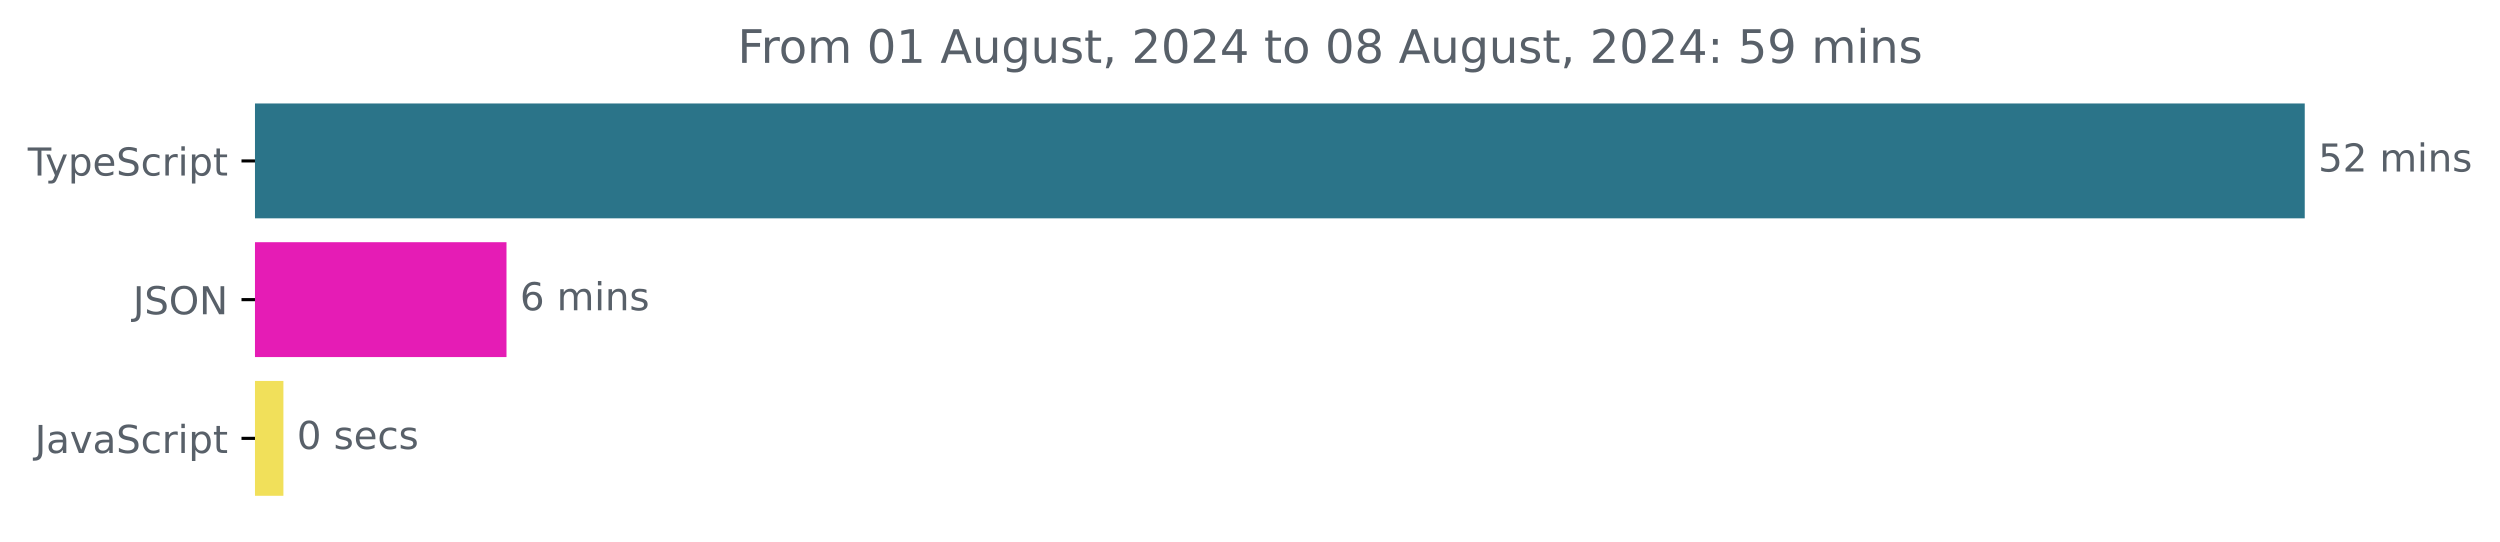
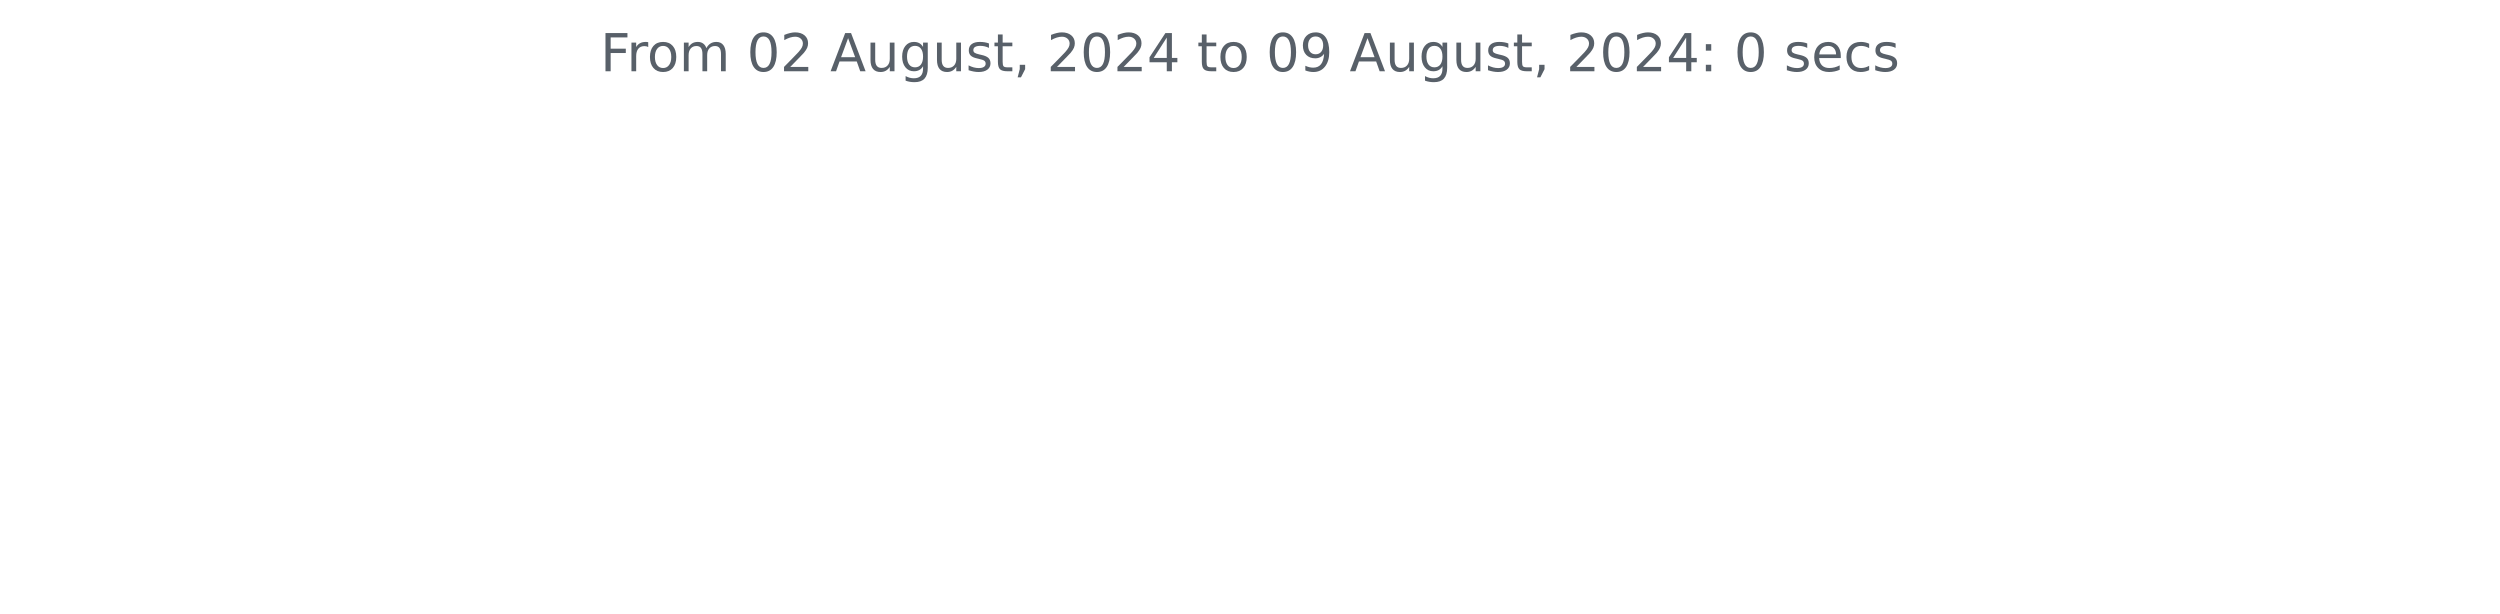
- <svg xmlns="http://www.w3.org/2000/svg" xmlns:xlink="http://www.w3.org/1999/xlink" width="648.768pt" height="140.398pt" viewBox="0 0 648.768 140.398" version="1.1">
+ <svg xmlns="http://www.w3.org/2000/svg" xmlns:xlink="http://www.w3.org/1999/xlink" width="572.4pt" height="140.398pt" viewBox="0 0 572.4 140.398" version="1.1">
  <defs>
    <style type="text/css">*{stroke-linejoin: round; stroke-linecap: butt}</style>
  </defs>
  <g id="figure_1">
    <g id="patch_1">
-       <path d="M -0 140.398  L 648.768 140.398  L 648.768 0  L -0 0  L -0 140.398  z " style="fill: none" />
+       <path d="M 0 140.398  L 572.4 140.398  L 572.4 0  L 0 0  L 0 140.398  z " style="fill: none" />
    </g>
    <g id="axes_1">
-       <g id="patch_2">
-         <path d="M 66.17 27.358  L 597.599 27.358  L 597.599 56.158  L 66.17 56.158  z " clip-path="url(#p616c11869b)" style="fill: #2b7489; stroke: #2b7489; stroke-linejoin: miter" />
-       </g>
-       <g id="patch_3">
-         <path d="M 66.17 63.358  L 130.94 63.358  L 130.94 92.158  L 66.17 92.158  z " clip-path="url(#p616c11869b)" style="fill: #e51cb5; stroke: #e51cb5; stroke-linejoin: miter" />
-       </g>
-       <g id="patch_4">
-         <path d="M 66.17 99.358  L 73.045 99.358  L 73.045 128.158  L 66.17 128.158  z " clip-path="url(#p616c11869b)" style="fill: #f1e05a; stroke: #f1e05a; stroke-linejoin: miter" />
-       </g>
      <g id="matplotlib.axis_1" />
-       <g id="matplotlib.axis_2">
-         <g id="ytick_1">
-           <g id="line2d_1">
-             <defs>
-               <path id="m231cb47d28" d="M 0 0  L -3.5 0  " style="stroke: #000000; stroke-width: 0.8" />
-             </defs>
-             <g>
-               <use xlink:href="#m231cb47d28" x="66.17" y="41.758" style="stroke: #000000; stroke-width: 0.8" />
-             </g>
-           </g>
-           <g id="text_1">
-             <g style="fill: #586069" transform="translate(7.2 45.55734) scale(0.1 -0.1)">
-               <defs>
-                 <path id="DejaVuSans-54" d="M -19 4666  L 3928 4666  L 3928 4134  L 2272 4134  L 2272 0  L 1638 0  L 1638 4134  L -19 4134  L -19 4666  z " transform="scale(0.015625)" />
-                 <path id="DejaVuSans-79" d="M 2059 -325  Q 1816 -950 1584 -1140  Q 1353 -1331 966 -1331  L 506 -1331  L 506 -850  L 844 -850  Q 1081 -850 1212 -737  Q 1344 -625 1503 -206  L 1606 56  L 191 3500  L 800 3500  L 1894 763  L 2988 3500  L 3597 3500  L 2059 -325  z " transform="scale(0.015625)" />
-                 <path id="DejaVuSans-70" d="M 1159 525  L 1159 -1331  L 581 -1331  L 581 3500  L 1159 3500  L 1159 2969  Q 1341 3281 1617 3432  Q 1894 3584 2278 3584  Q 2916 3584 3314 3078  Q 3713 2572 3713 1747  Q 3713 922 3314 415  Q 2916 -91 2278 -91  Q 1894 -91 1617 61  Q 1341 213 1159 525  z M 3116 1747  Q 3116 2381 2855 2742  Q 2594 3103 2138 3103  Q 1681 3103 1420 2742  Q 1159 2381 1159 1747  Q 1159 1113 1420 752  Q 1681 391 2138 391  Q 2594 391 2855 752  Q 3116 1113 3116 1747  z " transform="scale(0.015625)" />
-                 <path id="DejaVuSans-65" d="M 3597 1894  L 3597 1613  L 953 1613  Q 991 1019 1311 708  Q 1631 397 2203 397  Q 2534 397 2845 478  Q 3156 559 3463 722  L 3463 178  Q 3153 47 2828 -22  Q 2503 -91 2169 -91  Q 1331 -91 842 396  Q 353 884 353 1716  Q 353 2575 817 3079  Q 1281 3584 2069 3584  Q 2775 3584 3186 3129  Q 3597 2675 3597 1894  z M 3022 2063  Q 3016 2534 2758 2815  Q 2500 3097 2075 3097  Q 1594 3097 1305 2825  Q 1016 2553 972 2059  L 3022 2063  z " transform="scale(0.015625)" />
-                 <path id="DejaVuSans-53" d="M 3425 4513  L 3425 3897  Q 3066 4069 2747 4153  Q 2428 4238 2131 4238  Q 1616 4238 1336 4038  Q 1056 3838 1056 3469  Q 1056 3159 1242 3001  Q 1428 2844 1947 2747  L 2328 2669  Q 3034 2534 3370 2195  Q 3706 1856 3706 1288  Q 3706 609 3251 259  Q 2797 -91 1919 -91  Q 1588 -91 1214 -16  Q 841 59 441 206  L 441 856  Q 825 641 1194 531  Q 1563 422 1919 422  Q 2459 422 2753 634  Q 3047 847 3047 1241  Q 3047 1584 2836 1778  Q 2625 1972 2144 2069  L 1759 2144  Q 1053 2284 737 2584  Q 422 2884 422 3419  Q 422 4038 858 4394  Q 1294 4750 2059 4750  Q 2388 4750 2728 4690  Q 3069 4631 3425 4513  z " transform="scale(0.015625)" />
-                 <path id="DejaVuSans-63" d="M 3122 3366  L 3122 2828  Q 2878 2963 2633 3030  Q 2388 3097 2138 3097  Q 1578 3097 1268 2742  Q 959 2388 959 1747  Q 959 1106 1268 751  Q 1578 397 2138 397  Q 2388 397 2633 464  Q 2878 531 3122 666  L 3122 134  Q 2881 22 2623 -34  Q 2366 -91 2075 -91  Q 1284 -91 818 406  Q 353 903 353 1747  Q 353 2603 823 3093  Q 1294 3584 2113 3584  Q 2378 3584 2631 3529  Q 2884 3475 3122 3366  z " transform="scale(0.015625)" />
-                 <path id="DejaVuSans-72" d="M 2631 2963  Q 2534 3019 2420 3045  Q 2306 3072 2169 3072  Q 1681 3072 1420 2755  Q 1159 2438 1159 1844  L 1159 0  L 581 0  L 581 3500  L 1159 3500  L 1159 2956  Q 1341 3275 1631 3429  Q 1922 3584 2338 3584  Q 2397 3584 2469 3576  Q 2541 3569 2628 3553  L 2631 2963  z " transform="scale(0.015625)" />
-                 <path id="DejaVuSans-69" d="M 603 3500  L 1178 3500  L 1178 0  L 603 0  L 603 3500  z M 603 4863  L 1178 4863  L 1178 4134  L 603 4134  L 603 4863  z " transform="scale(0.015625)" />
-                 <path id="DejaVuSans-74" d="M 1172 4494  L 1172 3500  L 2356 3500  L 2356 3053  L 1172 3053  L 1172 1153  Q 1172 725 1289 603  Q 1406 481 1766 481  L 2356 481  L 2356 0  L 1766 0  Q 1100 0 847 248  Q 594 497 594 1153  L 594 3053  L 172 3053  L 172 3500  L 594 3500  L 594 4494  L 1172 4494  z " transform="scale(0.015625)" />
-               </defs>
-               <use xlink:href="#DejaVuSans-54" />
-               <use xlink:href="#DejaVuSans-79" x="45.459" />
-               <use xlink:href="#DejaVuSans-70" x="104.639" />
-               <use xlink:href="#DejaVuSans-65" x="168.115" />
-               <use xlink:href="#DejaVuSans-53" x="229.639" />
-               <use xlink:href="#DejaVuSans-63" x="293.115" />
-               <use xlink:href="#DejaVuSans-72" x="348.096" />
-               <use xlink:href="#DejaVuSans-69" x="389.209" />
-               <use xlink:href="#DejaVuSans-70" x="416.992" />
-               <use xlink:href="#DejaVuSans-74" x="480.469" />
-             </g>
-           </g>
-         </g>
-         <g id="ytick_2">
-           <g id="line2d_2">
-             <g>
-               <use xlink:href="#m231cb47d28" x="66.17" y="77.758" style="stroke: #000000; stroke-width: 0.8" />
-             </g>
-           </g>
-           <g id="text_2">
-             <g style="fill: #586069" transform="translate(34.51875 81.55734) scale(0.1 -0.1)">
-               <defs>
-                 <path id="DejaVuSans-4a" d="M 628 4666  L 1259 4666  L 1259 325  Q 1259 -519 939 -900  Q 619 -1281 -91 -1281  L -331 -1281  L -331 -750  L -134 -750  Q 284 -750 456 -515  Q 628 -281 628 325  L 628 4666  z " transform="scale(0.015625)" />
-                 <path id="DejaVuSans-4f" d="M 2522 4238  Q 1834 4238 1429 3725  Q 1025 3213 1025 2328  Q 1025 1447 1429 934  Q 1834 422 2522 422  Q 3209 422 3611 934  Q 4013 1447 4013 2328  Q 4013 3213 3611 3725  Q 3209 4238 2522 4238  z M 2522 4750  Q 3503 4750 4090 4092  Q 4678 3434 4678 2328  Q 4678 1225 4090 567  Q 3503 -91 2522 -91  Q 1538 -91 948 565  Q 359 1222 359 2328  Q 359 3434 948 4092  Q 1538 4750 2522 4750  z " transform="scale(0.015625)" />
-                 <path id="DejaVuSans-4e" d="M 628 4666  L 1478 4666  L 3547 763  L 3547 4666  L 4159 4666  L 4159 0  L 3309 0  L 1241 3903  L 1241 0  L 628 0  L 628 4666  z " transform="scale(0.015625)" />
-               </defs>
-               <use xlink:href="#DejaVuSans-4a" />
-               <use xlink:href="#DejaVuSans-53" x="29.492" />
-               <use xlink:href="#DejaVuSans-4f" x="92.969" />
-               <use xlink:href="#DejaVuSans-4e" x="171.68" />
-             </g>
-           </g>
-         </g>
-         <g id="ytick_3">
-           <g id="line2d_3">
-             <g>
-               <use xlink:href="#m231cb47d28" x="66.17" y="113.758" style="stroke: #000000; stroke-width: 0.8" />
-             </g>
-           </g>
-           <g id="text_3">
-             <g style="fill: #586069" transform="translate(9.040625 117.5573) scale(0.1 -0.1)">
-               <defs>
-                 <path id="DejaVuSans-61" d="M 2194 1759  Q 1497 1759 1228 1600  Q 959 1441 959 1056  Q 959 750 1161 570  Q 1363 391 1709 391  Q 2188 391 2477 730  Q 2766 1069 2766 1631  L 2766 1759  L 2194 1759  z M 3341 1997  L 3341 0  L 2766 0  L 2766 531  Q 2569 213 2275 61  Q 1981 -91 1556 -91  Q 1019 -91 701 211  Q 384 513 384 1019  Q 384 1609 779 1909  Q 1175 2209 1959 2209  L 2766 2209  L 2766 2266  Q 2766 2663 2505 2880  Q 2244 3097 1772 3097  Q 1472 3097 1187 3025  Q 903 2953 641 2809  L 641 3341  Q 956 3463 1253 3523  Q 1550 3584 1831 3584  Q 2591 3584 2966 3190  Q 3341 2797 3341 1997  z " transform="scale(0.015625)" />
-                 <path id="DejaVuSans-76" d="M 191 3500  L 800 3500  L 1894 563  L 2988 3500  L 3597 3500  L 2284 0  L 1503 0  L 191 3500  z " transform="scale(0.015625)" />
-               </defs>
-               <use xlink:href="#DejaVuSans-4a" />
-               <use xlink:href="#DejaVuSans-61" x="29.492" />
-               <use xlink:href="#DejaVuSans-76" x="90.771" />
-               <use xlink:href="#DejaVuSans-61" x="149.951" />
-               <use xlink:href="#DejaVuSans-53" x="211.23" />
-               <use xlink:href="#DejaVuSans-63" x="274.707" />
-               <use xlink:href="#DejaVuSans-72" x="329.688" />
-               <use xlink:href="#DejaVuSans-69" x="370.801" />
-               <use xlink:href="#DejaVuSans-70" x="398.584" />
-               <use xlink:href="#DejaVuSans-74" x="462.061" />
-             </g>
-           </g>
-         </g>
-       </g>
-       <g id="text_4">
-         <g style="fill: #586069" transform="translate(601.5989 44.5175) scale(0.1 -0.1)">
-           <defs>
-             <path id="DejaVuSans-35" d="M 691 4666  L 3169 4666  L 3169 4134  L 1269 4134  L 1269 2991  Q 1406 3038 1543 3061  Q 1681 3084 1819 3084  Q 2600 3084 3056 2656  Q 3513 2228 3513 1497  Q 3513 744 3044 326  Q 2575 -91 1722 -91  Q 1428 -91 1123 -41  Q 819 9 494 109  L 494 744  Q 775 591 1075 516  Q 1375 441 1709 441  Q 2250 441 2565 725  Q 2881 1009 2881 1497  Q 2881 1984 2565 2268  Q 2250 2553 1709 2553  Q 1456 2553 1204 2497  Q 953 2441 691 2322  L 691 4666  z " transform="scale(0.015625)" />
-             <path id="DejaVuSans-32" d="M 1228 531  L 3431 531  L 3431 0  L 469 0  L 469 531  Q 828 903 1448 1529  Q 2069 2156 2228 2338  Q 2531 2678 2651 2914  Q 2772 3150 2772 3378  Q 2772 3750 2511 3984  Q 2250 4219 1831 4219  Q 1534 4219 1204 4116  Q 875 4013 500 3803  L 500 4441  Q 881 4594 1212 4672  Q 1544 4750 1819 4750  Q 2544 4750 2975 4387  Q 3406 4025 3406 3419  Q 3406 3131 3298 2873  Q 3191 2616 2906 2266  Q 2828 2175 2409 1742  Q 1991 1309 1228 531  z " transform="scale(0.015625)" />
-             <path id="DejaVuSans-20" transform="scale(0.015625)" />
-             <path id="DejaVuSans-6d" d="M 3328 2828  Q 3544 3216 3844 3400  Q 4144 3584 4550 3584  Q 5097 3584 5394 3201  Q 5691 2819 5691 2113  L 5691 0  L 5113 0  L 5113 2094  Q 5113 2597 4934 2840  Q 4756 3084 4391 3084  Q 3944 3084 3684 2787  Q 3425 2491 3425 1978  L 3425 0  L 2847 0  L 2847 2094  Q 2847 2600 2669 2842  Q 2491 3084 2119 3084  Q 1678 3084 1418 2786  Q 1159 2488 1159 1978  L 1159 0  L 581 0  L 581 3500  L 1159 3500  L 1159 2956  Q 1356 3278 1631 3431  Q 1906 3584 2284 3584  Q 2666 3584 2933 3390  Q 3200 3197 3328 2828  z " transform="scale(0.015625)" />
-             <path id="DejaVuSans-6e" d="M 3513 2113  L 3513 0  L 2938 0  L 2938 2094  Q 2938 2591 2744 2837  Q 2550 3084 2163 3084  Q 1697 3084 1428 2787  Q 1159 2491 1159 1978  L 1159 0  L 581 0  L 581 3500  L 1159 3500  L 1159 2956  Q 1366 3272 1645 3428  Q 1925 3584 2291 3584  Q 2894 3584 3203 3211  Q 3513 2838 3513 2113  z " transform="scale(0.015625)" />
-             <path id="DejaVuSans-73" d="M 2834 3397  L 2834 2853  Q 2591 2978 2328 3040  Q 2066 3103 1784 3103  Q 1356 3103 1142 2972  Q 928 2841 928 2578  Q 928 2378 1081 2264  Q 1234 2150 1697 2047  L 1894 2003  Q 2506 1872 2764 1633  Q 3022 1394 3022 966  Q 3022 478 2636 193  Q 2250 -91 1575 -91  Q 1294 -91 989 -36  Q 684 19 347 128  L 347 722  Q 666 556 975 473  Q 1284 391 1588 391  Q 1994 391 2212 530  Q 2431 669 2431 922  Q 2431 1156 2273 1281  Q 2116 1406 1581 1522  L 1381 1569  Q 847 1681 609 1914  Q 372 2147 372 2553  Q 372 3047 722 3315  Q 1072 3584 1716 3584  Q 2034 3584 2315 3537  Q 2597 3491 2834 3397  z " transform="scale(0.015625)" />
-           </defs>
-           <use xlink:href="#DejaVuSans-35" />
-           <use xlink:href="#DejaVuSans-32" x="63.623" />
-           <use xlink:href="#DejaVuSans-20" x="127.246" />
-           <use xlink:href="#DejaVuSans-6d" x="159.033" />
-           <use xlink:href="#DejaVuSans-69" x="256.445" />
-           <use xlink:href="#DejaVuSans-6e" x="284.229" />
-           <use xlink:href="#DejaVuSans-73" x="347.607" />
-         </g>
-       </g>
-       <g id="text_5">
-         <g style="fill: #586069" transform="translate(134.9404 80.5175) scale(0.1 -0.1)">
-           <defs>
-             <path id="DejaVuSans-36" d="M 2113 2584  Q 1688 2584 1439 2293  Q 1191 2003 1191 1497  Q 1191 994 1439 701  Q 1688 409 2113 409  Q 2538 409 2786 701  Q 3034 994 3034 1497  Q 3034 2003 2786 2293  Q 2538 2584 2113 2584  z M 3366 4563  L 3366 3988  Q 3128 4100 2886 4159  Q 2644 4219 2406 4219  Q 1781 4219 1451 3797  Q 1122 3375 1075 2522  Q 1259 2794 1537 2939  Q 1816 3084 2150 3084  Q 2853 3084 3261 2657  Q 3669 2231 3669 1497  Q 3669 778 3244 343  Q 2819 -91 2113 -91  Q 1303 -91 875 529  Q 447 1150 447 2328  Q 447 3434 972 4092  Q 1497 4750 2381 4750  Q 2619 4750 2861 4703  Q 3103 4656 3366 4563  z " transform="scale(0.015625)" />
-           </defs>
-           <use xlink:href="#DejaVuSans-36" />
-           <use xlink:href="#DejaVuSans-20" x="63.623" />
-           <use xlink:href="#DejaVuSans-6d" x="95.41" />
-           <use xlink:href="#DejaVuSans-69" x="192.822" />
-           <use xlink:href="#DejaVuSans-6e" x="220.605" />
-           <use xlink:href="#DejaVuSans-73" x="283.984" />
-         </g>
-       </g>
-       <g id="text_6">
-         <g style="fill: #586069" transform="translate(77.04535 116.5175) scale(0.1 -0.1)">
-           <defs>
-             <path id="DejaVuSans-30" d="M 2034 4250  Q 1547 4250 1301 3770  Q 1056 3291 1056 2328  Q 1056 1369 1301 889  Q 1547 409 2034 409  Q 2525 409 2770 889  Q 3016 1369 3016 2328  Q 3016 3291 2770 3770  Q 2525 4250 2034 4250  z M 2034 4750  Q 2819 4750 3233 4129  Q 3647 3509 3647 2328  Q 3647 1150 3233 529  Q 2819 -91 2034 -91  Q 1250 -91 836 529  Q 422 1150 422 2328  Q 422 3509 836 4129  Q 1250 4750 2034 4750  z " transform="scale(0.015625)" />
-           </defs>
-           <use xlink:href="#DejaVuSans-30" />
-           <use xlink:href="#DejaVuSans-20" x="63.623" />
-           <use xlink:href="#DejaVuSans-73" x="95.41" />
-           <use xlink:href="#DejaVuSans-65" x="147.51" />
-           <use xlink:href="#DejaVuSans-63" x="209.033" />
-           <use xlink:href="#DejaVuSans-73" x="264.014" />
-         </g>
-       </g>
-       <g id="text_7">
-         <g style="fill: #586069" transform="translate(191.41 16.31812) scale(0.12 -0.12)">
+       <g id="matplotlib.axis_2" />
+       <g id="text_1">
+         <g style="fill: #586069" transform="translate(137.4544 16.31812) scale(0.12 -0.12)">
          <defs>
            <path id="DejaVuSans-46" d="M 628 4666  L 3309 4666  L 3309 4134  L 1259 4134  L 1259 2759  L 3109 2759  L 3109 2228  L 1259 2228  L 1259 0  L 628 0  L 628 4666  z " transform="scale(0.015625)" />
+             <path id="DejaVuSans-72" d="M 2631 2963  Q 2534 3019 2420 3045  Q 2306 3072 2169 3072  Q 1681 3072 1420 2755  Q 1159 2438 1159 1844  L 1159 0  L 581 0  L 581 3500  L 1159 3500  L 1159 2956  Q 1341 3275 1631 3429  Q 1922 3584 2338 3584  Q 2397 3584 2469 3576  Q 2541 3569 2628 3553  L 2631 2963  z " transform="scale(0.015625)" />
            <path id="DejaVuSans-6f" d="M 1959 3097  Q 1497 3097 1228 2736  Q 959 2375 959 1747  Q 959 1119 1226 758  Q 1494 397 1959 397  Q 2419 397 2687 759  Q 2956 1122 2956 1747  Q 2956 2369 2687 2733  Q 2419 3097 1959 3097  z M 1959 3584  Q 2709 3584 3137 3096  Q 3566 2609 3566 1747  Q 3566 888 3137 398  Q 2709 -91 1959 -91  Q 1206 -91 779 398  Q 353 888 353 1747  Q 353 2609 779 3096  Q 1206 3584 1959 3584  z " transform="scale(0.015625)" />
-             <path id="DejaVuSans-31" d="M 794 531  L 1825 531  L 1825 4091  L 703 3866  L 703 4441  L 1819 4666  L 2450 4666  L 2450 531  L 3481 531  L 3481 0  L 794 0  L 794 531  z " transform="scale(0.015625)" />
+             <path id="DejaVuSans-6d" d="M 3328 2828  Q 3544 3216 3844 3400  Q 4144 3584 4550 3584  Q 5097 3584 5394 3201  Q 5691 2819 5691 2113  L 5691 0  L 5113 0  L 5113 2094  Q 5113 2597 4934 2840  Q 4756 3084 4391 3084  Q 3944 3084 3684 2787  Q 3425 2491 3425 1978  L 3425 0  L 2847 0  L 2847 2094  Q 2847 2600 2669 2842  Q 2491 3084 2119 3084  Q 1678 3084 1418 2786  Q 1159 2488 1159 1978  L 1159 0  L 581 0  L 581 3500  L 1159 3500  L 1159 2956  Q 1356 3278 1631 3431  Q 1906 3584 2284 3584  Q 2666 3584 2933 3390  Q 3200 3197 3328 2828  z " transform="scale(0.015625)" />
+             <path id="DejaVuSans-20" transform="scale(0.015625)" />
+             <path id="DejaVuSans-30" d="M 2034 4250  Q 1547 4250 1301 3770  Q 1056 3291 1056 2328  Q 1056 1369 1301 889  Q 1547 409 2034 409  Q 2525 409 2770 889  Q 3016 1369 3016 2328  Q 3016 3291 2770 3770  Q 2525 4250 2034 4250  z M 2034 4750  Q 2819 4750 3233 4129  Q 3647 3509 3647 2328  Q 3647 1150 3233 529  Q 2819 -91 2034 -91  Q 1250 -91 836 529  Q 422 1150 422 2328  Q 422 3509 836 4129  Q 1250 4750 2034 4750  z " transform="scale(0.015625)" />
+             <path id="DejaVuSans-32" d="M 1228 531  L 3431 531  L 3431 0  L 469 0  L 469 531  Q 828 903 1448 1529  Q 2069 2156 2228 2338  Q 2531 2678 2651 2914  Q 2772 3150 2772 3378  Q 2772 3750 2511 3984  Q 2250 4219 1831 4219  Q 1534 4219 1204 4116  Q 875 4013 500 3803  L 500 4441  Q 881 4594 1212 4672  Q 1544 4750 1819 4750  Q 2544 4750 2975 4387  Q 3406 4025 3406 3419  Q 3406 3131 3298 2873  Q 3191 2616 2906 2266  Q 2828 2175 2409 1742  Q 1991 1309 1228 531  z " transform="scale(0.015625)" />
            <path id="DejaVuSans-41" d="M 2188 4044  L 1331 1722  L 3047 1722  L 2188 4044  z M 1831 4666  L 2547 4666  L 4325 0  L 3669 0  L 3244 1197  L 1141 1197  L 716 0  L 50 0  L 1831 4666  z " transform="scale(0.015625)" />
            <path id="DejaVuSans-75" d="M 544 1381  L 544 3500  L 1119 3500  L 1119 1403  Q 1119 906 1312 657  Q 1506 409 1894 409  Q 2359 409 2629 706  Q 2900 1003 2900 1516  L 2900 3500  L 3475 3500  L 3475 0  L 2900 0  L 2900 538  Q 2691 219 2414 64  Q 2138 -91 1772 -91  Q 1169 -91 856 284  Q 544 659 544 1381  z M 1991 3584  L 1991 3584  z " transform="scale(0.015625)" />
            <path id="DejaVuSans-67" d="M 2906 1791  Q 2906 2416 2648 2759  Q 2391 3103 1925 3103  Q 1463 3103 1205 2759  Q 947 2416 947 1791  Q 947 1169 1205 825  Q 1463 481 1925 481  Q 2391 481 2648 825  Q 2906 1169 2906 1791  z M 3481 434  Q 3481 -459 3084 -895  Q 2688 -1331 1869 -1331  Q 1566 -1331 1297 -1286  Q 1028 -1241 775 -1147  L 775 -588  Q 1028 -725 1275 -790  Q 1522 -856 1778 -856  Q 2344 -856 2625 -561  Q 2906 -266 2906 331  L 2906 616  Q 2728 306 2450 153  Q 2172 0 1784 0  Q 1141 0 747 490  Q 353 981 353 1791  Q 353 2603 747 3093  Q 1141 3584 1784 3584  Q 2172 3584 2450 3431  Q 2728 3278 2906 2969  L 2906 3500  L 3481 3500  L 3481 434  z " transform="scale(0.015625)" />
+             <path id="DejaVuSans-73" d="M 2834 3397  L 2834 2853  Q 2591 2978 2328 3040  Q 2066 3103 1784 3103  Q 1356 3103 1142 2972  Q 928 2841 928 2578  Q 928 2378 1081 2264  Q 1234 2150 1697 2047  L 1894 2003  Q 2506 1872 2764 1633  Q 3022 1394 3022 966  Q 3022 478 2636 193  Q 2250 -91 1575 -91  Q 1294 -91 989 -36  Q 684 19 347 128  L 347 722  Q 666 556 975 473  Q 1284 391 1588 391  Q 1994 391 2212 530  Q 2431 669 2431 922  Q 2431 1156 2273 1281  Q 2116 1406 1581 1522  L 1381 1569  Q 847 1681 609 1914  Q 372 2147 372 2553  Q 372 3047 722 3315  Q 1072 3584 1716 3584  Q 2034 3584 2315 3537  Q 2597 3491 2834 3397  z " transform="scale(0.015625)" />
+             <path id="DejaVuSans-74" d="M 1172 4494  L 1172 3500  L 2356 3500  L 2356 3053  L 1172 3053  L 1172 1153  Q 1172 725 1289 603  Q 1406 481 1766 481  L 2356 481  L 2356 0  L 1766 0  Q 1100 0 847 248  Q 594 497 594 1153  L 594 3053  L 172 3053  L 172 3500  L 594 3500  L 594 4494  L 1172 4494  z " transform="scale(0.015625)" />
            <path id="DejaVuSans-2c" d="M 750 794  L 1409 794  L 1409 256  L 897 -744  L 494 -744  L 750 256  L 750 794  z " transform="scale(0.015625)" />
            <path id="DejaVuSans-34" d="M 2419 4116  L 825 1625  L 2419 1625  L 2419 4116  z M 2253 4666  L 3047 4666  L 3047 1625  L 3713 1625  L 3713 1100  L 3047 1100  L 3047 0  L 2419 0  L 2419 1100  L 313 1100  L 313 1709  L 2253 4666  z " transform="scale(0.015625)" />
-             <path id="DejaVuSans-38" d="M 2034 2216  Q 1584 2216 1326 1975  Q 1069 1734 1069 1313  Q 1069 891 1326 650  Q 1584 409 2034 409  Q 2484 409 2743 651  Q 3003 894 3003 1313  Q 3003 1734 2745 1975  Q 2488 2216 2034 2216  z M 1403 2484  Q 997 2584 770 2862  Q 544 3141 544 3541  Q 544 4100 942 4425  Q 1341 4750 2034 4750  Q 2731 4750 3128 4425  Q 3525 4100 3525 3541  Q 3525 3141 3298 2862  Q 3072 2584 2669 2484  Q 3125 2378 3379 2068  Q 3634 1759 3634 1313  Q 3634 634 3220 271  Q 2806 -91 2034 -91  Q 1263 -91 848 271  Q 434 634 434 1313  Q 434 1759 690 2068  Q 947 2378 1403 2484  z M 1172 3481  Q 1172 3119 1398 2916  Q 1625 2713 2034 2713  Q 2441 2713 2670 2916  Q 2900 3119 2900 3481  Q 2900 3844 2670 4047  Q 2441 4250 2034 4250  Q 1625 4250 1398 4047  Q 1172 3844 1172 3481  z " transform="scale(0.015625)" />
+             <path id="DejaVuSans-39" d="M 703 97  L 703 672  Q 941 559 1184 500  Q 1428 441 1663 441  Q 2288 441 2617 861  Q 2947 1281 2994 2138  Q 2813 1869 2534 1725  Q 2256 1581 1919 1581  Q 1219 1581 811 2004  Q 403 2428 403 3163  Q 403 3881 828 4315  Q 1253 4750 1959 4750  Q 2769 4750 3195 4129  Q 3622 3509 3622 2328  Q 3622 1225 3098 567  Q 2575 -91 1691 -91  Q 1453 -91 1209 -44  Q 966 3 703 97  z M 1959 2075  Q 2384 2075 2632 2365  Q 2881 2656 2881 3163  Q 2881 3666 2632 3958  Q 2384 4250 1959 4250  Q 1534 4250 1286 3958  Q 1038 3666 1038 3163  Q 1038 2656 1286 2365  Q 1534 2075 1959 2075  z " transform="scale(0.015625)" />
            <path id="DejaVuSans-3a" d="M 750 794  L 1409 794  L 1409 0  L 750 0  L 750 794  z M 750 3309  L 1409 3309  L 1409 2516  L 750 2516  L 750 3309  z " transform="scale(0.015625)" />
-             <path id="DejaVuSans-39" d="M 703 97  L 703 672  Q 941 559 1184 500  Q 1428 441 1663 441  Q 2288 441 2617 861  Q 2947 1281 2994 2138  Q 2813 1869 2534 1725  Q 2256 1581 1919 1581  Q 1219 1581 811 2004  Q 403 2428 403 3163  Q 403 3881 828 4315  Q 1253 4750 1959 4750  Q 2769 4750 3195 4129  Q 3622 3509 3622 2328  Q 3622 1225 3098 567  Q 2575 -91 1691 -91  Q 1453 -91 1209 -44  Q 966 3 703 97  z M 1959 2075  Q 2384 2075 2632 2365  Q 2881 2656 2881 3163  Q 2881 3666 2632 3958  Q 2384 4250 1959 4250  Q 1534 4250 1286 3958  Q 1038 3666 1038 3163  Q 1038 2656 1286 2365  Q 1534 2075 1959 2075  z " transform="scale(0.015625)" />
+             <path id="DejaVuSans-65" d="M 3597 1894  L 3597 1613  L 953 1613  Q 991 1019 1311 708  Q 1631 397 2203 397  Q 2534 397 2845 478  Q 3156 559 3463 722  L 3463 178  Q 3153 47 2828 -22  Q 2503 -91 2169 -91  Q 1331 -91 842 396  Q 353 884 353 1716  Q 353 2575 817 3079  Q 1281 3584 2069 3584  Q 2775 3584 3186 3129  Q 3597 2675 3597 1894  z M 3022 2063  Q 3016 2534 2758 2815  Q 2500 3097 2075 3097  Q 1594 3097 1305 2825  Q 1016 2553 972 2059  L 3022 2063  z " transform="scale(0.015625)" />
+             <path id="DejaVuSans-63" d="M 3122 3366  L 3122 2828  Q 2878 2963 2633 3030  Q 2388 3097 2138 3097  Q 1578 3097 1268 2742  Q 959 2388 959 1747  Q 959 1106 1268 751  Q 1578 397 2138 397  Q 2388 397 2633 464  Q 2878 531 3122 666  L 3122 134  Q 2881 22 2623 -34  Q 2366 -91 2075 -91  Q 1284 -91 818 406  Q 353 903 353 1747  Q 353 2603 823 3093  Q 1294 3584 2113 3584  Q 2378 3584 2631 3529  Q 2884 3475 3122 3366  z " transform="scale(0.015625)" />
          </defs>
          <use xlink:href="#DejaVuSans-46" />
          <use xlink:href="#DejaVuSans-72" x="50.27" />
          <use xlink:href="#DejaVuSans-6f" x="89.133" />
          <use xlink:href="#DejaVuSans-6d" x="150.314" />
          <use xlink:href="#DejaVuSans-20" x="247.727" />
          <use xlink:href="#DejaVuSans-30" x="279.514" />
-           <use xlink:href="#DejaVuSans-31" x="343.137" />
+           <use xlink:href="#DejaVuSans-32" x="343.137" />
          <use xlink:href="#DejaVuSans-20" x="406.76" />
          <use xlink:href="#DejaVuSans-41" x="438.547" />
          <use xlink:href="#DejaVuSans-75" x="506.955" />
          <use xlink:href="#DejaVuSans-67" x="570.334" />
          <use xlink:href="#DejaVuSans-75" x="633.811" />
          <use xlink:href="#DejaVuSans-73" x="697.189" />
          <use xlink:href="#DejaVuSans-74" x="749.289" />
          <use xlink:href="#DejaVuSans-2c" x="788.498" />
          <use xlink:href="#DejaVuSans-20" x="820.285" />
          <use xlink:href="#DejaVuSans-32" x="852.072" />
          <use xlink:href="#DejaVuSans-30" x="915.695" />
          <use xlink:href="#DejaVuSans-32" x="979.318" />
          <use xlink:href="#DejaVuSans-34" x="1042.941" />
          <use xlink:href="#DejaVuSans-20" x="1106.564" />
          <use xlink:href="#DejaVuSans-74" x="1138.352" />
          <use xlink:href="#DejaVuSans-6f" x="1177.561" />
          <use xlink:href="#DejaVuSans-20" x="1238.742" />
          <use xlink:href="#DejaVuSans-30" x="1270.529" />
-           <use xlink:href="#DejaVuSans-38" x="1334.152" />
+           <use xlink:href="#DejaVuSans-39" x="1334.152" />
          <use xlink:href="#DejaVuSans-20" x="1397.775" />
          <use xlink:href="#DejaVuSans-41" x="1429.562" />
          <use xlink:href="#DejaVuSans-75" x="1497.971" />
          <use xlink:href="#DejaVuSans-67" x="1561.35" />
          <use xlink:href="#DejaVuSans-75" x="1624.826" />
          <use xlink:href="#DejaVuSans-73" x="1688.205" />
          <use xlink:href="#DejaVuSans-74" x="1740.305" />
          <use xlink:href="#DejaVuSans-2c" x="1779.514" />
          <use xlink:href="#DejaVuSans-20" x="1811.301" />
          <use xlink:href="#DejaVuSans-32" x="1843.088" />
          <use xlink:href="#DejaVuSans-30" x="1906.711" />
          <use xlink:href="#DejaVuSans-32" x="1970.334" />
          <use xlink:href="#DejaVuSans-34" x="2033.957" />
          <use xlink:href="#DejaVuSans-3a" x="2097.58" />
          <use xlink:href="#DejaVuSans-20" x="2131.271" />
-           <use xlink:href="#DejaVuSans-35" x="2163.059" />
-           <use xlink:href="#DejaVuSans-39" x="2226.682" />
-           <use xlink:href="#DejaVuSans-20" x="2290.305" />
-           <use xlink:href="#DejaVuSans-6d" x="2322.092" />
-           <use xlink:href="#DejaVuSans-69" x="2419.504" />
-           <use xlink:href="#DejaVuSans-6e" x="2447.287" />
-           <use xlink:href="#DejaVuSans-73" x="2510.666" />
+           <use xlink:href="#DejaVuSans-30" x="2163.059" />
+           <use xlink:href="#DejaVuSans-20" x="2226.682" />
+           <use xlink:href="#DejaVuSans-73" x="2258.469" />
+           <use xlink:href="#DejaVuSans-65" x="2310.568" />
+           <use xlink:href="#DejaVuSans-63" x="2372.092" />
+           <use xlink:href="#DejaVuSans-73" x="2427.072" />
        </g>
      </g>
    </g>
  </g>
-   <defs>
-     <clipPath id="p616c11869b">
-       <rect x="66.17" y="22.318" width="558" height="110.88" />
-     </clipPath>
-   </defs>
</svg>
